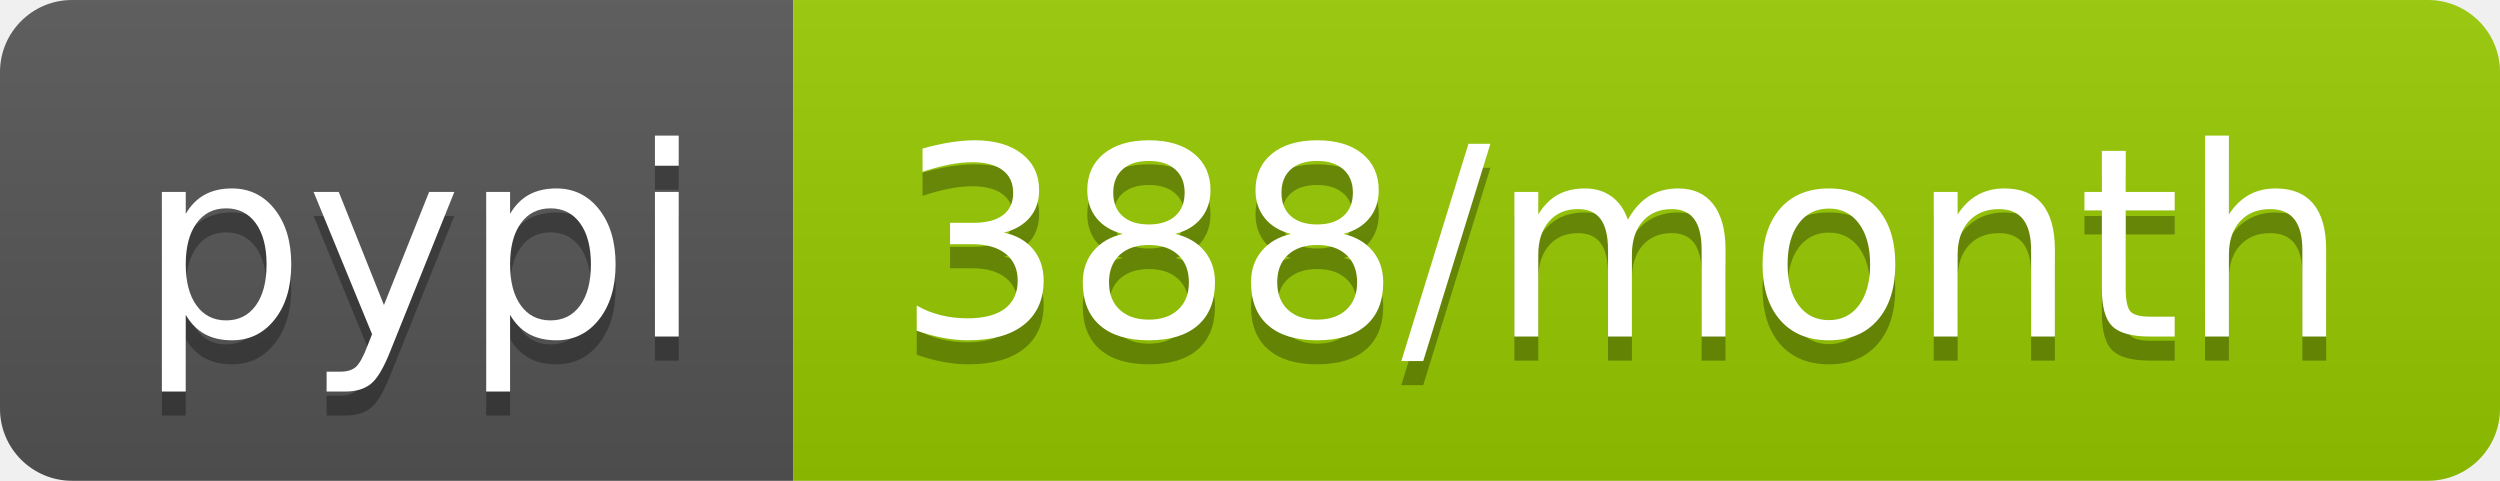
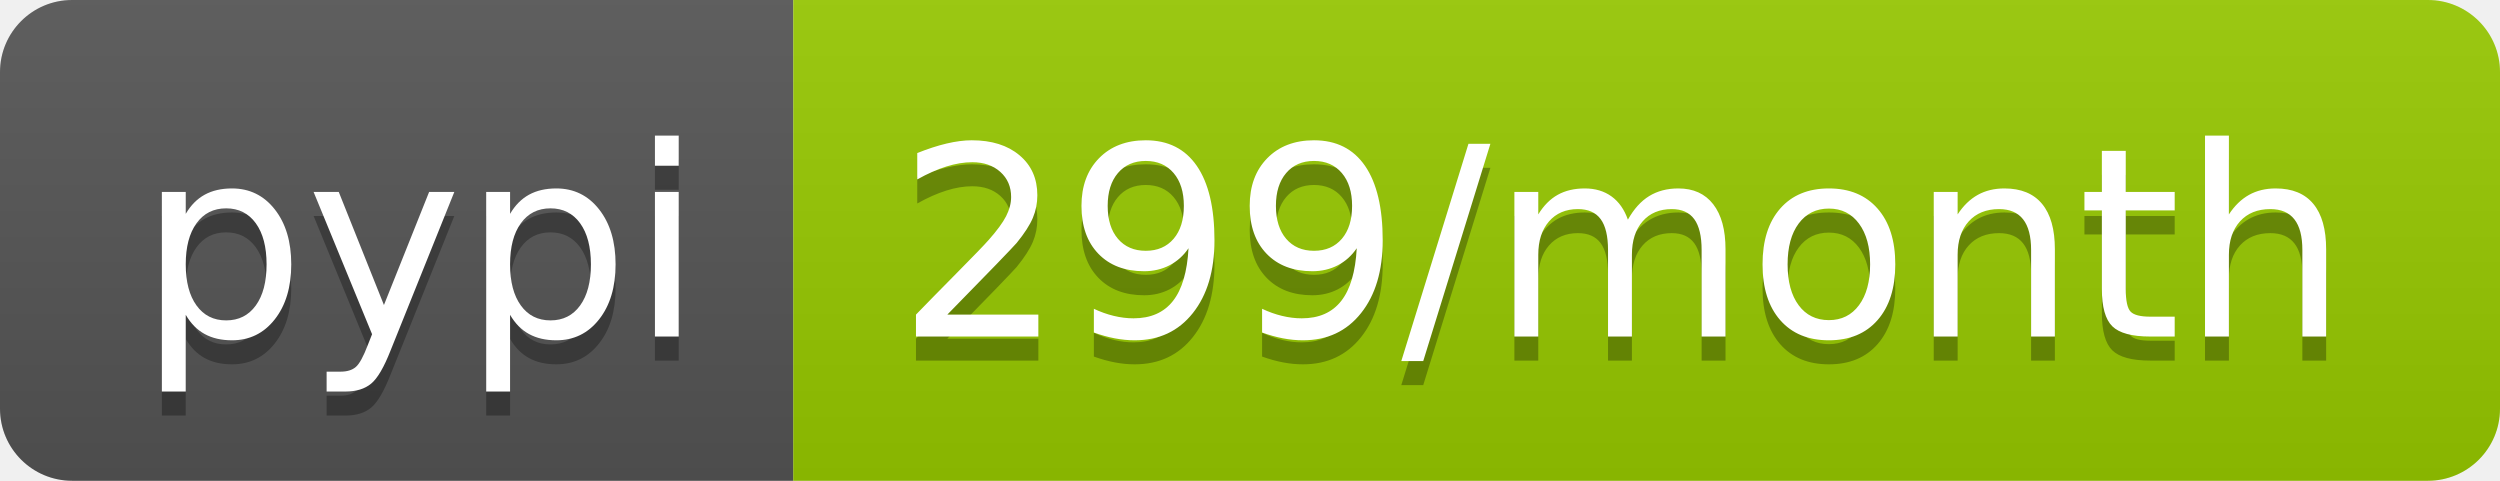
- <svg xmlns="http://www.w3.org/2000/svg" width="104" height="20" role="img" aria-label="pypi: 388/month">
+ <svg xmlns="http://www.w3.org/2000/svg" width="104" height="20" role="img" aria-label="pypi: 299/month">
  <linearGradient id="s" x2="0" y2="100%">
    <stop offset="0" stop-color="#bbb" stop-opacity=".1" />
    <stop offset="1" stop-opacity=".1" />
  </linearGradient>
  <clipPath id="r">
    <rect width="104" height="20" rx="3" fill="#fff" />
  </clipPath>
  <g clip-path="url(#r)">
    <rect width="33" height="20" fill="#555" />
    <rect x="33" width="71" height="20" fill="#97ca00" />
    <rect width="104" height="20" fill="url(#s)" />
  </g>
  <g fill="#fff" text-anchor="middle" font-family="Verdana,Geneva,DejaVu Sans,sans-serif" text-rendering="geometricPrecision" font-size="110">
    <text aria-hidden="true" x="175" y="150" fill="#010101" fill-opacity=".3" transform="scale(.1)" textLength="230">pypi</text>
    <text x="175" y="140" transform="scale(.1)" fill="#fff" textLength="230">pypi</text>
-     <text aria-hidden="true" x="675" y="150" fill="#010101" fill-opacity=".3" transform="scale(.1)" textLength="610">388/month</text>
-     <text x="675" y="140" transform="scale(.1)" fill="#fff" textLength="610">388/month</text>
+     <text aria-hidden="true" x="675" y="150" fill="#010101" fill-opacity=".3" transform="scale(.1)" textLength="610">299/month</text>
+     <text x="675" y="140" transform="scale(.1)" fill="#fff" textLength="610">299/month</text>
  </g>
</svg>
